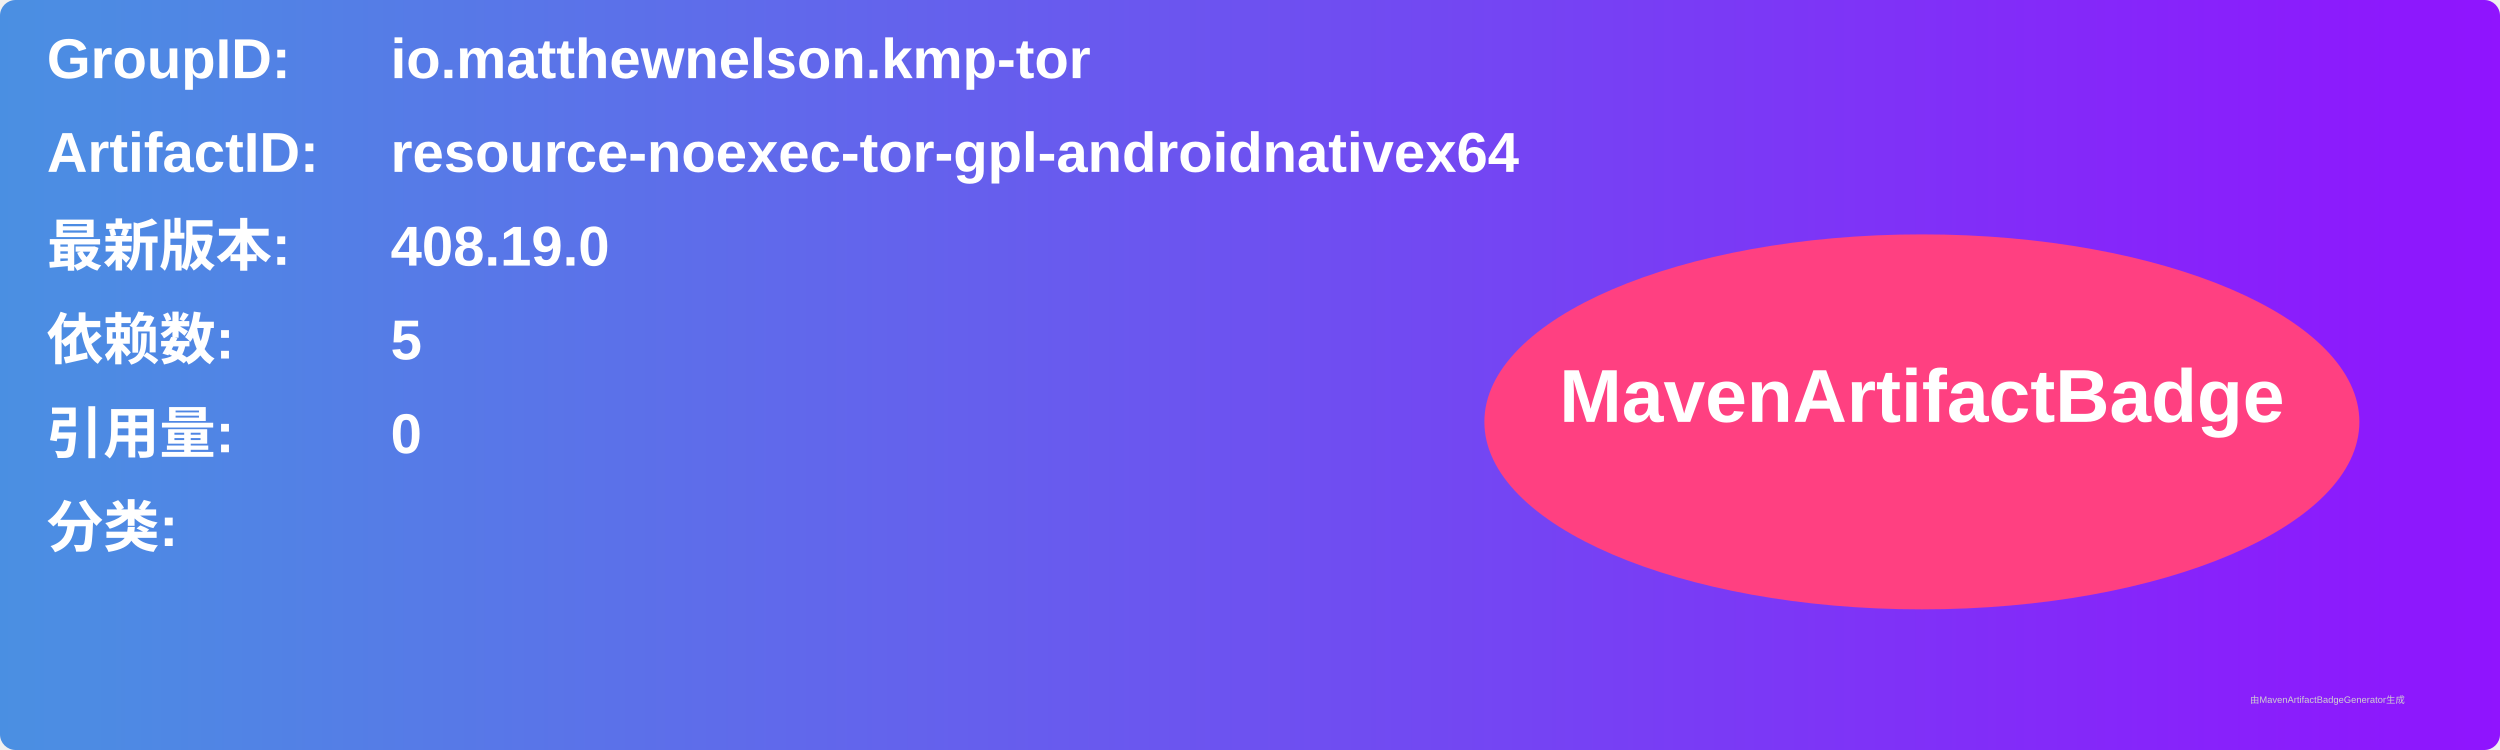
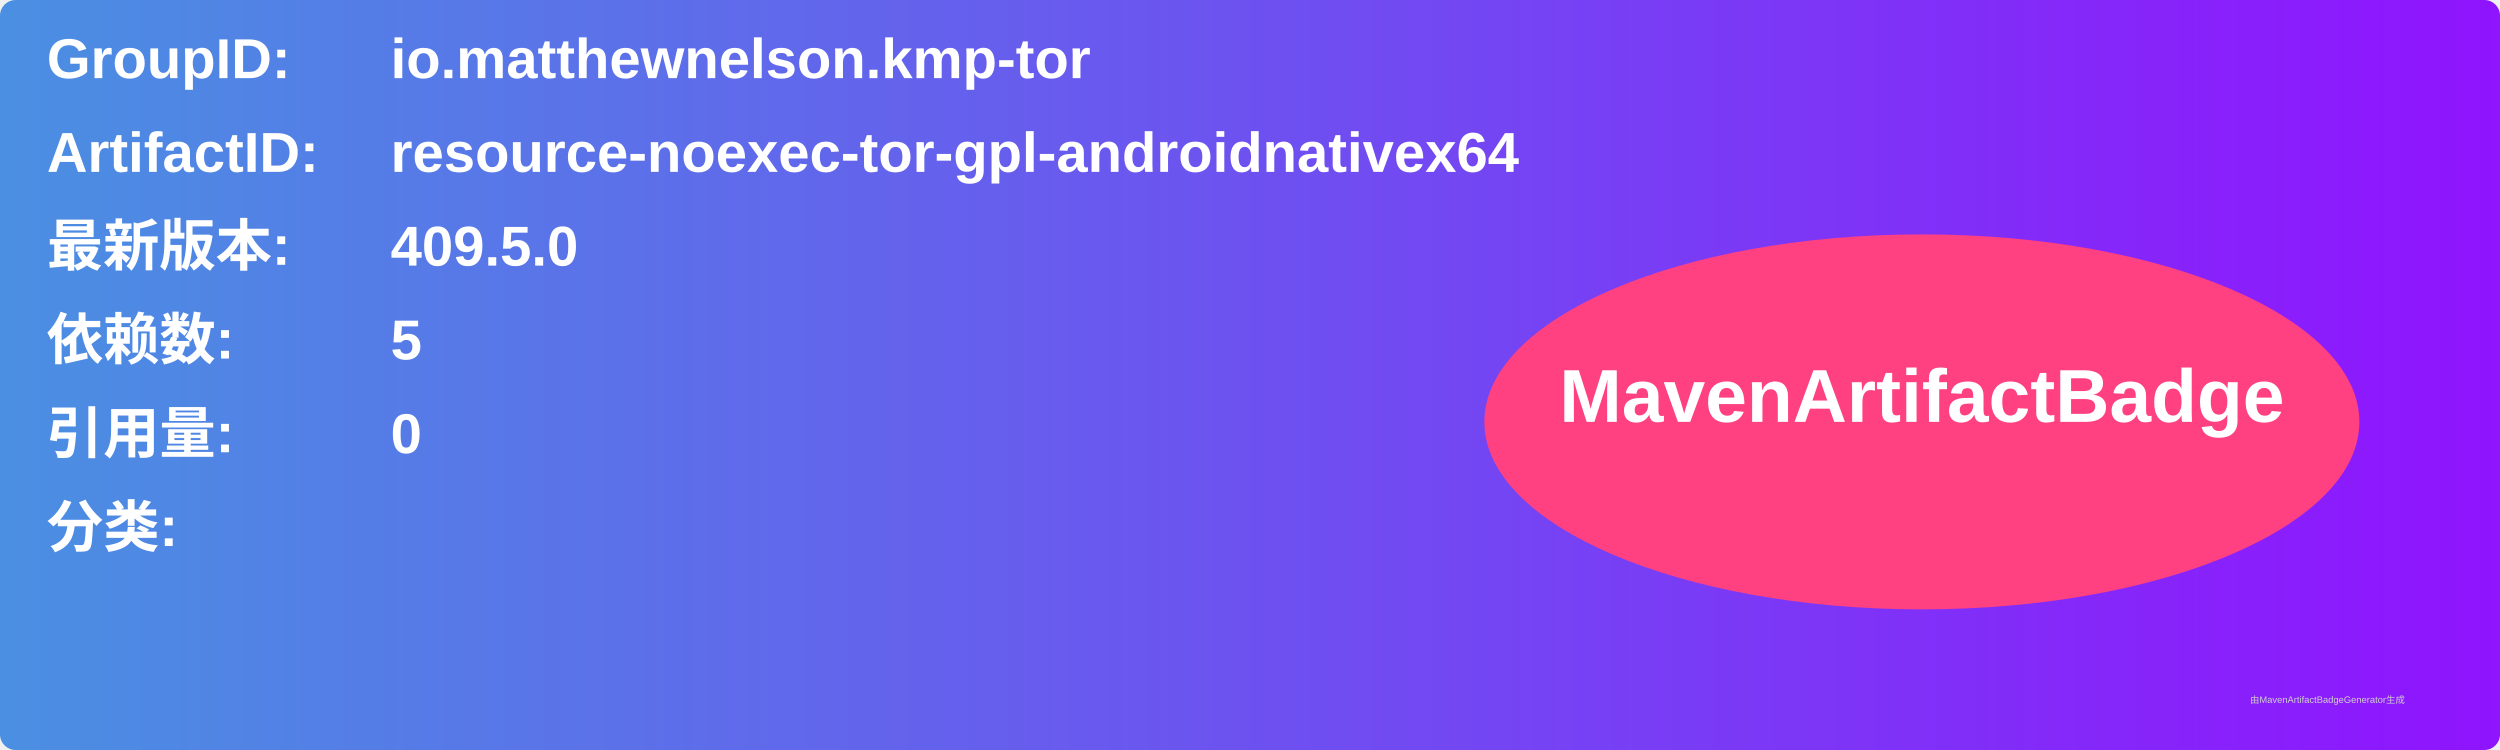
<svg xmlns="http://www.w3.org/2000/svg" width="800" height="240" viewBox="0 0 800 240">
  <linearGradient id="grad" x1="0%" y1="0%" x2="100%" y2="0%">
    <stop offset="0%" stop-color="#4a90e2" />
    <stop offset="100%" stop-color="#9013fe" />
  </linearGradient>
  <rect width="100%" height="100%" rx="5" ry="5" fill="url(#grad)" />
  <g transform="translate(15, 15)">
    <text x="0" y="10" font-family="Arial" font-size="18" fill="white" font-weight="bold" width="260">GroupID:</text>
    <text x="110" y="10" font-family="Arial" font-size="18" fill="white" font-weight="bold" width="460">io.matthewnelson.kmp-tor</text>
    <text x="0" y="40" font-family="Arial" font-size="18" fill="white" font-weight="bold" width="260">ArtifactID:</text>
    <text x="110" y="40" font-family="Arial" font-size="18" fill="white" font-weight="bold" width="460">resource-noexec-tor-gpl-androidnativex64</text>
    <text x="0" y="70" font-family="Arial" font-size="18" fill="white" font-weight="bold">最新版本:</text>
    <text x="110" y="70" font-family="Arial" font-size="18" fill="white" font-weight="bold">
-       <tspan font-weight="bold">408.19.0</tspan>
+       <tspan font-weight="bold">409.5.0</tspan>
    </text>
    <text x="0" y="100" font-family="Arial" font-size="18" fill="white" font-weight="bold">依赖数: </text>
    <text x="110" y="100" font-family="Arial" font-size="18" fill="white">
      <tspan font-weight="bold">5</tspan>
    </text>
    <text x="0" y="130" font-family="Arial" font-size="18" fill="white" font-weight="bold">引用量: </text>
    <text x="110" y="130" font-family="Arial" font-size="18" fill="white">
      <tspan font-weight="bold">0</tspan>
    </text>
    <text x="0" y="160" font-family="Arial" font-size="18" fill="white" font-weight="bold">分类:</text>
    <text x="10" y="190" font-family="Arial" font-size="10" fill="white">
      <tspan font-weight="bold" />
    </text>
    <ellipse cx="600" cy="120" rx="140" ry="60" fill="#ff4081" />
    <text x="600" y="120" text-anchor="middle" font-family="Arial" font-size="24" fill="white" font-weight="bold">MavenArtifactBadge</text>
  </g>
  <text x="720" y="225" font-family="Arial" font-size="3" fill="#d0d0d0">由MavenArtifactBadgeGenerator生成</text>
</svg>
